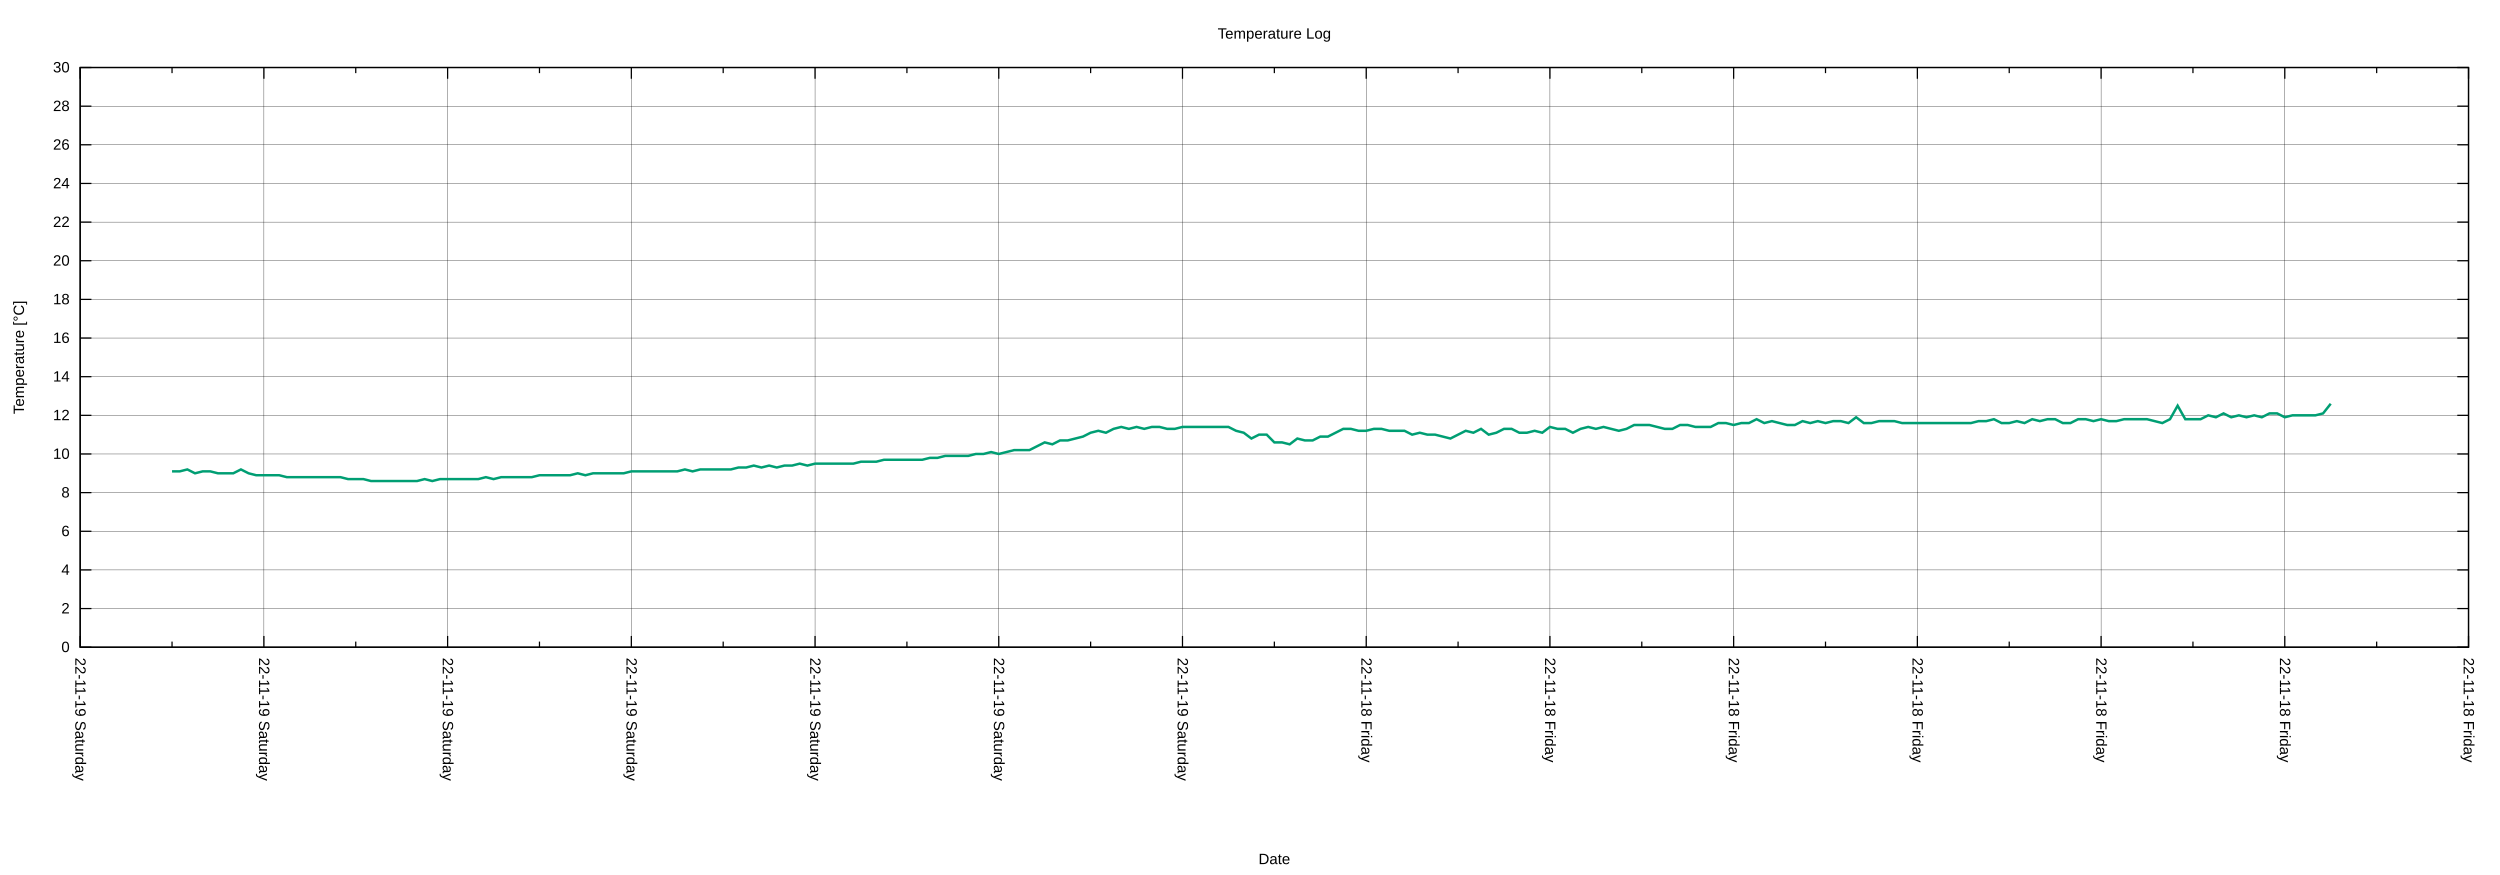
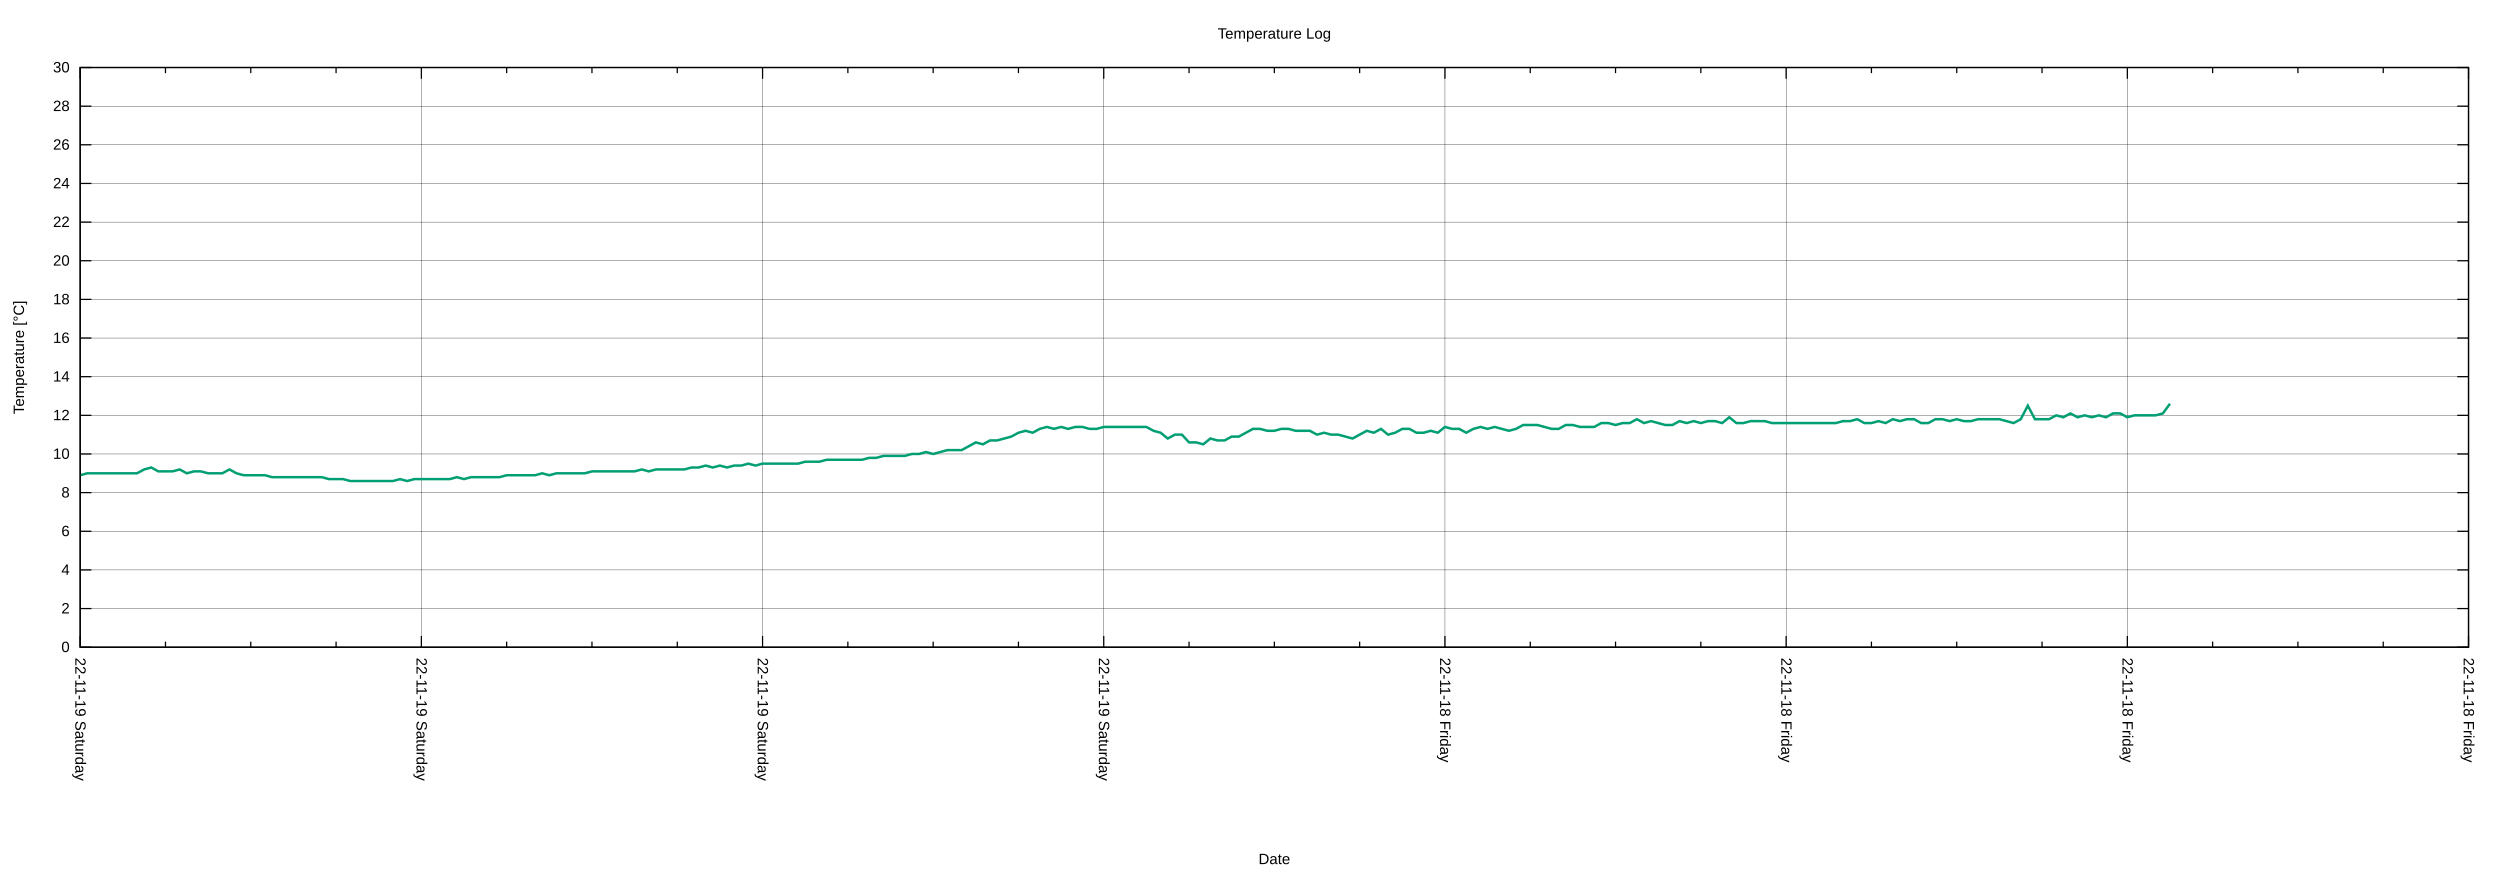
<svg xmlns="http://www.w3.org/2000/svg" xmlns:xlink="http://www.w3.org/1999/xlink" width="2000" height="700" viewBox="0 0 2000 700">
  <g id="gnuplot_canvas">
    <rect x="0" y="0" width="2000" height="700" fill="none" />
    <defs>
      <circle id="gpDot" r="0.5" stroke-width="0.5" stroke="currentColor" />
      <path id="gpPt0" stroke-width="0.222" stroke="currentColor" d="M-1,0 h2 M0,-1 v2" />
      <path id="gpPt1" stroke-width="0.222" stroke="currentColor" d="M-1,-1 L1,1 M1,-1 L-1,1" />
      <path id="gpPt2" stroke-width="0.222" stroke="currentColor" d="M-1,0 L1,0 M0,-1 L0,1 M-1,-1 L1,1 M-1,1 L1,-1" />
      <rect id="gpPt3" stroke-width="0.222" stroke="currentColor" x="-1" y="-1" width="2" height="2" />
      <rect id="gpPt4" stroke-width="0.222" stroke="currentColor" fill="currentColor" x="-1" y="-1" width="2" height="2" />
      <circle id="gpPt5" stroke-width="0.222" stroke="currentColor" cx="0" cy="0" r="1" />
      <use xlink:href="#gpPt5" id="gpPt6" fill="currentColor" stroke="none" />
      <path id="gpPt7" stroke-width="0.222" stroke="currentColor" d="M0,-1.33 L-1.33,0.67 L1.33,0.67 z" />
      <use xlink:href="#gpPt7" id="gpPt8" fill="currentColor" stroke="none" />
      <use xlink:href="#gpPt7" id="gpPt9" stroke="currentColor" transform="rotate(180)" />
      <use xlink:href="#gpPt9" id="gpPt10" fill="currentColor" stroke="none" />
      <use xlink:href="#gpPt3" id="gpPt11" stroke="currentColor" transform="rotate(45)" />
      <use xlink:href="#gpPt11" id="gpPt12" fill="currentColor" stroke="none" />
      <path id="gpPt13" stroke-width="0.222" stroke="currentColor" d="M0,1.330 L1.265,0.411 L0.782,-1.067 L-0.782,-1.076 L-1.265,0.411 z" />
      <use xlink:href="#gpPt13" id="gpPt14" fill="currentColor" stroke="none" />
      <filter id="textbox" filterUnits="objectBoundingBox" x="0" y="0" height="1" width="1">
        <feFlood flood-color="white" flood-opacity="1" result="bgnd" />
        <feComposite in="SourceGraphic" in2="bgnd" operator="atop" />
      </filter>
      <filter id="greybox" filterUnits="objectBoundingBox" x="0" y="0" height="1" width="1">
        <feFlood flood-color="lightgrey" flood-opacity="1" result="grey" />
        <feComposite in="SourceGraphic" in2="grey" operator="atop" />
      </filter>
    </defs>
    <g fill="none" color="white" stroke="currentColor" stroke-width="1.00" stroke-linecap="butt" stroke-linejoin="miter">
</g>
    <g fill="none" color="black" stroke="currentColor" stroke-width="1.00" stroke-linecap="butt" stroke-linejoin="miter">
</g>
    <g fill="none" color="black" stroke="black" stroke-width="0.25" stroke-linecap="butt" stroke-linejoin="miter">
</g>
    <g fill="none" color="black" stroke="currentColor" stroke-width="0.25" stroke-linecap="butt" stroke-linejoin="miter">
      <path stroke="black" class="gridline" d="M64.14,517.77 L1974.82,517.77  " />
    </g>
    <g fill="none" color="black" stroke="black" stroke-width="1.00" stroke-linecap="butt" stroke-linejoin="miter">
</g>
    <g fill="none" color="black" stroke="currentColor" stroke-width="1.00" stroke-linecap="butt" stroke-linejoin="miter">
      <path stroke="black" d="M64.14,517.77 L73.14,517.77 M1974.82,517.77 L1965.82,517.77  " />
      <g transform="translate(55.75,521.67)" stroke="none" fill="black" font-family="Arial" font-size="12.00" text-anchor="end">
        <text>
          <tspan font-family="Arial"> 0</tspan>
        </text>
      </g>
    </g>
    <g fill="none" color="black" stroke="currentColor" stroke-width="1.00" stroke-linecap="butt" stroke-linejoin="miter">
</g>
    <g fill="none" color="black" stroke="black" stroke-width="0.25" stroke-linecap="butt" stroke-linejoin="miter">
</g>
    <g fill="none" color="black" stroke="currentColor" stroke-width="0.25" stroke-linecap="butt" stroke-linejoin="miter">
      <path stroke="black" class="gridline" d="M64.14,486.85 L1974.82,486.85  " />
    </g>
    <g fill="none" color="black" stroke="black" stroke-width="1.00" stroke-linecap="butt" stroke-linejoin="miter">
</g>
    <g fill="none" color="black" stroke="currentColor" stroke-width="1.00" stroke-linecap="butt" stroke-linejoin="miter">
      <path stroke="black" d="M64.14,486.85 L73.14,486.85 M1974.82,486.85 L1965.82,486.85  " />
      <g transform="translate(55.75,490.75)" stroke="none" fill="black" font-family="Arial" font-size="12.00" text-anchor="end">
        <text>
          <tspan font-family="Arial"> 2</tspan>
        </text>
      </g>
    </g>
    <g fill="none" color="black" stroke="currentColor" stroke-width="1.00" stroke-linecap="butt" stroke-linejoin="miter">
</g>
    <g fill="none" color="black" stroke="black" stroke-width="0.25" stroke-linecap="butt" stroke-linejoin="miter">
</g>
    <g fill="none" color="black" stroke="currentColor" stroke-width="0.25" stroke-linecap="butt" stroke-linejoin="miter">
      <path stroke="black" class="gridline" d="M64.14,455.94 L1974.82,455.94  " />
    </g>
    <g fill="none" color="black" stroke="black" stroke-width="1.00" stroke-linecap="butt" stroke-linejoin="miter">
</g>
    <g fill="none" color="black" stroke="currentColor" stroke-width="1.00" stroke-linecap="butt" stroke-linejoin="miter">
      <path stroke="black" d="M64.14,455.94 L73.14,455.94 M1974.82,455.94 L1965.82,455.94  " />
      <g transform="translate(55.75,459.84)" stroke="none" fill="black" font-family="Arial" font-size="12.00" text-anchor="end">
        <text>
          <tspan font-family="Arial"> 4</tspan>
        </text>
      </g>
    </g>
    <g fill="none" color="black" stroke="currentColor" stroke-width="1.00" stroke-linecap="butt" stroke-linejoin="miter">
</g>
    <g fill="none" color="black" stroke="black" stroke-width="0.25" stroke-linecap="butt" stroke-linejoin="miter">
</g>
    <g fill="none" color="black" stroke="currentColor" stroke-width="0.25" stroke-linecap="butt" stroke-linejoin="miter">
      <path stroke="black" class="gridline" d="M64.14,425.02 L1974.82,425.02  " />
    </g>
    <g fill="none" color="black" stroke="black" stroke-width="1.00" stroke-linecap="butt" stroke-linejoin="miter">
</g>
    <g fill="none" color="black" stroke="currentColor" stroke-width="1.00" stroke-linecap="butt" stroke-linejoin="miter">
      <path stroke="black" d="M64.14,425.02 L73.14,425.02 M1974.82,425.02 L1965.82,425.02  " />
      <g transform="translate(55.75,428.92)" stroke="none" fill="black" font-family="Arial" font-size="12.00" text-anchor="end">
        <text>
          <tspan font-family="Arial"> 6</tspan>
        </text>
      </g>
    </g>
    <g fill="none" color="black" stroke="currentColor" stroke-width="1.00" stroke-linecap="butt" stroke-linejoin="miter">
</g>
    <g fill="none" color="black" stroke="black" stroke-width="0.25" stroke-linecap="butt" stroke-linejoin="miter">
</g>
    <g fill="none" color="black" stroke="currentColor" stroke-width="0.25" stroke-linecap="butt" stroke-linejoin="miter">
      <path stroke="black" class="gridline" d="M64.14,394.10 L1974.82,394.10  " />
    </g>
    <g fill="none" color="black" stroke="black" stroke-width="1.00" stroke-linecap="butt" stroke-linejoin="miter">
</g>
    <g fill="none" color="black" stroke="currentColor" stroke-width="1.00" stroke-linecap="butt" stroke-linejoin="miter">
      <path stroke="black" d="M64.14,394.10 L73.14,394.10 M1974.82,394.10 L1965.82,394.10  " />
      <g transform="translate(55.75,398.00)" stroke="none" fill="black" font-family="Arial" font-size="12.00" text-anchor="end">
        <text>
          <tspan font-family="Arial"> 8</tspan>
        </text>
      </g>
    </g>
    <g fill="none" color="black" stroke="currentColor" stroke-width="1.00" stroke-linecap="butt" stroke-linejoin="miter">
</g>
    <g fill="none" color="black" stroke="black" stroke-width="0.25" stroke-linecap="butt" stroke-linejoin="miter">
</g>
    <g fill="none" color="black" stroke="currentColor" stroke-width="0.25" stroke-linecap="butt" stroke-linejoin="miter">
      <path stroke="black" class="gridline" d="M64.14,363.18 L1974.82,363.18  " />
    </g>
    <g fill="none" color="black" stroke="black" stroke-width="1.00" stroke-linecap="butt" stroke-linejoin="miter">
</g>
    <g fill="none" color="black" stroke="currentColor" stroke-width="1.00" stroke-linecap="butt" stroke-linejoin="miter">
      <path stroke="black" d="M64.14,363.18 L73.14,363.18 M1974.82,363.18 L1965.82,363.18  " />
      <g transform="translate(55.75,367.08)" stroke="none" fill="black" font-family="Arial" font-size="12.00" text-anchor="end">
        <text>
          <tspan font-family="Arial"> 10</tspan>
        </text>
      </g>
    </g>
    <g fill="none" color="black" stroke="currentColor" stroke-width="1.00" stroke-linecap="butt" stroke-linejoin="miter">
</g>
    <g fill="none" color="black" stroke="black" stroke-width="0.25" stroke-linecap="butt" stroke-linejoin="miter">
</g>
    <g fill="none" color="black" stroke="currentColor" stroke-width="0.25" stroke-linecap="butt" stroke-linejoin="miter">
      <path stroke="black" class="gridline" d="M64.14,332.27 L1974.82,332.27  " />
    </g>
    <g fill="none" color="black" stroke="black" stroke-width="1.00" stroke-linecap="butt" stroke-linejoin="miter">
</g>
    <g fill="none" color="black" stroke="currentColor" stroke-width="1.00" stroke-linecap="butt" stroke-linejoin="miter">
      <path stroke="black" d="M64.14,332.27 L73.14,332.27 M1974.82,332.27 L1965.82,332.27  " />
      <g transform="translate(55.75,336.17)" stroke="none" fill="black" font-family="Arial" font-size="12.00" text-anchor="end">
        <text>
          <tspan font-family="Arial"> 12</tspan>
        </text>
      </g>
    </g>
    <g fill="none" color="black" stroke="currentColor" stroke-width="1.00" stroke-linecap="butt" stroke-linejoin="miter">
</g>
    <g fill="none" color="black" stroke="black" stroke-width="0.25" stroke-linecap="butt" stroke-linejoin="miter">
</g>
    <g fill="none" color="black" stroke="currentColor" stroke-width="0.25" stroke-linecap="butt" stroke-linejoin="miter">
      <path stroke="black" class="gridline" d="M64.14,301.35 L1974.82,301.35  " />
    </g>
    <g fill="none" color="black" stroke="black" stroke-width="1.00" stroke-linecap="butt" stroke-linejoin="miter">
</g>
    <g fill="none" color="black" stroke="currentColor" stroke-width="1.00" stroke-linecap="butt" stroke-linejoin="miter">
      <path stroke="black" d="M64.14,301.35 L73.14,301.35 M1974.82,301.35 L1965.82,301.35  " />
      <g transform="translate(55.75,305.25)" stroke="none" fill="black" font-family="Arial" font-size="12.00" text-anchor="end">
        <text>
          <tspan font-family="Arial"> 14</tspan>
        </text>
      </g>
    </g>
    <g fill="none" color="black" stroke="currentColor" stroke-width="1.00" stroke-linecap="butt" stroke-linejoin="miter">
</g>
    <g fill="none" color="black" stroke="black" stroke-width="0.25" stroke-linecap="butt" stroke-linejoin="miter">
</g>
    <g fill="none" color="black" stroke="currentColor" stroke-width="0.25" stroke-linecap="butt" stroke-linejoin="miter">
      <path stroke="black" class="gridline" d="M64.14,270.43 L1974.82,270.43  " />
    </g>
    <g fill="none" color="black" stroke="black" stroke-width="1.00" stroke-linecap="butt" stroke-linejoin="miter">
</g>
    <g fill="none" color="black" stroke="currentColor" stroke-width="1.00" stroke-linecap="butt" stroke-linejoin="miter">
      <path stroke="black" d="M64.14,270.43 L73.14,270.43 M1974.82,270.43 L1965.82,270.43  " />
      <g transform="translate(55.75,274.33)" stroke="none" fill="black" font-family="Arial" font-size="12.00" text-anchor="end">
        <text>
          <tspan font-family="Arial"> 16</tspan>
        </text>
      </g>
    </g>
    <g fill="none" color="black" stroke="currentColor" stroke-width="1.00" stroke-linecap="butt" stroke-linejoin="miter">
</g>
    <g fill="none" color="black" stroke="black" stroke-width="0.25" stroke-linecap="butt" stroke-linejoin="miter">
</g>
    <g fill="none" color="black" stroke="currentColor" stroke-width="0.25" stroke-linecap="butt" stroke-linejoin="miter">
      <path stroke="black" class="gridline" d="M64.14,239.51 L1974.82,239.51  " />
    </g>
    <g fill="none" color="black" stroke="black" stroke-width="1.00" stroke-linecap="butt" stroke-linejoin="miter">
</g>
    <g fill="none" color="black" stroke="currentColor" stroke-width="1.00" stroke-linecap="butt" stroke-linejoin="miter">
      <path stroke="black" d="M64.14,239.51 L73.14,239.51 M1974.82,239.51 L1965.82,239.51  " />
      <g transform="translate(55.75,243.41)" stroke="none" fill="black" font-family="Arial" font-size="12.00" text-anchor="end">
        <text>
          <tspan font-family="Arial"> 18</tspan>
        </text>
      </g>
    </g>
    <g fill="none" color="black" stroke="currentColor" stroke-width="1.00" stroke-linecap="butt" stroke-linejoin="miter">
</g>
    <g fill="none" color="black" stroke="black" stroke-width="0.25" stroke-linecap="butt" stroke-linejoin="miter">
</g>
    <g fill="none" color="black" stroke="currentColor" stroke-width="0.25" stroke-linecap="butt" stroke-linejoin="miter">
      <path stroke="black" class="gridline" d="M64.14,208.60 L1974.82,208.60  " />
    </g>
    <g fill="none" color="black" stroke="black" stroke-width="1.00" stroke-linecap="butt" stroke-linejoin="miter">
</g>
    <g fill="none" color="black" stroke="currentColor" stroke-width="1.00" stroke-linecap="butt" stroke-linejoin="miter">
      <path stroke="black" d="M64.14,208.60 L73.14,208.60 M1974.82,208.60 L1965.82,208.60  " />
      <g transform="translate(55.75,212.50)" stroke="none" fill="black" font-family="Arial" font-size="12.00" text-anchor="end">
        <text>
          <tspan font-family="Arial"> 20</tspan>
        </text>
      </g>
    </g>
    <g fill="none" color="black" stroke="currentColor" stroke-width="1.00" stroke-linecap="butt" stroke-linejoin="miter">
</g>
    <g fill="none" color="black" stroke="black" stroke-width="0.25" stroke-linecap="butt" stroke-linejoin="miter">
</g>
    <g fill="none" color="black" stroke="currentColor" stroke-width="0.25" stroke-linecap="butt" stroke-linejoin="miter">
      <path stroke="black" class="gridline" d="M64.14,177.68 L1974.82,177.68  " />
    </g>
    <g fill="none" color="black" stroke="black" stroke-width="1.00" stroke-linecap="butt" stroke-linejoin="miter">
</g>
    <g fill="none" color="black" stroke="currentColor" stroke-width="1.00" stroke-linecap="butt" stroke-linejoin="miter">
      <path stroke="black" d="M64.14,177.68 L73.14,177.68 M1974.82,177.68 L1965.82,177.68  " />
      <g transform="translate(55.75,181.58)" stroke="none" fill="black" font-family="Arial" font-size="12.00" text-anchor="end">
        <text>
          <tspan font-family="Arial"> 22</tspan>
        </text>
      </g>
    </g>
    <g fill="none" color="black" stroke="currentColor" stroke-width="1.00" stroke-linecap="butt" stroke-linejoin="miter">
</g>
    <g fill="none" color="black" stroke="black" stroke-width="0.25" stroke-linecap="butt" stroke-linejoin="miter">
</g>
    <g fill="none" color="black" stroke="currentColor" stroke-width="0.25" stroke-linecap="butt" stroke-linejoin="miter">
      <path stroke="black" class="gridline" d="M64.14,146.76 L1974.82,146.76  " />
    </g>
    <g fill="none" color="black" stroke="black" stroke-width="1.00" stroke-linecap="butt" stroke-linejoin="miter">
</g>
    <g fill="none" color="black" stroke="currentColor" stroke-width="1.00" stroke-linecap="butt" stroke-linejoin="miter">
      <path stroke="black" d="M64.14,146.76 L73.14,146.76 M1974.82,146.76 L1965.82,146.76  " />
      <g transform="translate(55.75,150.66)" stroke="none" fill="black" font-family="Arial" font-size="12.00" text-anchor="end">
        <text>
          <tspan font-family="Arial"> 24</tspan>
        </text>
      </g>
    </g>
    <g fill="none" color="black" stroke="currentColor" stroke-width="1.00" stroke-linecap="butt" stroke-linejoin="miter">
</g>
    <g fill="none" color="black" stroke="black" stroke-width="0.25" stroke-linecap="butt" stroke-linejoin="miter">
</g>
    <g fill="none" color="black" stroke="currentColor" stroke-width="0.25" stroke-linecap="butt" stroke-linejoin="miter">
      <path stroke="black" class="gridline" d="M64.14,115.84 L1974.82,115.84  " />
    </g>
    <g fill="none" color="black" stroke="black" stroke-width="1.00" stroke-linecap="butt" stroke-linejoin="miter">
</g>
    <g fill="none" color="black" stroke="currentColor" stroke-width="1.00" stroke-linecap="butt" stroke-linejoin="miter">
      <path stroke="black" d="M64.14,115.84 L73.14,115.84 M1974.82,115.84 L1965.82,115.84  " />
      <g transform="translate(55.75,119.74)" stroke="none" fill="black" font-family="Arial" font-size="12.00" text-anchor="end">
        <text>
          <tspan font-family="Arial"> 26</tspan>
        </text>
      </g>
    </g>
    <g fill="none" color="black" stroke="currentColor" stroke-width="1.00" stroke-linecap="butt" stroke-linejoin="miter">
</g>
    <g fill="none" color="black" stroke="black" stroke-width="0.25" stroke-linecap="butt" stroke-linejoin="miter">
</g>
    <g fill="none" color="black" stroke="currentColor" stroke-width="0.25" stroke-linecap="butt" stroke-linejoin="miter">
      <path stroke="black" class="gridline" d="M64.14,84.93 L1974.82,84.93  " />
    </g>
    <g fill="none" color="black" stroke="black" stroke-width="1.00" stroke-linecap="butt" stroke-linejoin="miter">
</g>
    <g fill="none" color="black" stroke="currentColor" stroke-width="1.00" stroke-linecap="butt" stroke-linejoin="miter">
      <path stroke="black" d="M64.14,84.93 L73.14,84.93 M1974.82,84.93 L1965.82,84.93  " />
      <g transform="translate(55.75,88.83)" stroke="none" fill="black" font-family="Arial" font-size="12.00" text-anchor="end">
        <text>
          <tspan font-family="Arial"> 28</tspan>
        </text>
      </g>
    </g>
    <g fill="none" color="black" stroke="currentColor" stroke-width="1.00" stroke-linecap="butt" stroke-linejoin="miter">
</g>
    <g fill="none" color="black" stroke="black" stroke-width="0.25" stroke-linecap="butt" stroke-linejoin="miter">
</g>
    <g fill="none" color="black" stroke="currentColor" stroke-width="0.25" stroke-linecap="butt" stroke-linejoin="miter">
      <path stroke="black" class="gridline" d="M64.14,54.01 L1974.82,54.01  " />
    </g>
    <g fill="none" color="black" stroke="black" stroke-width="1.00" stroke-linecap="butt" stroke-linejoin="miter">
</g>
    <g fill="none" color="black" stroke="currentColor" stroke-width="1.00" stroke-linecap="butt" stroke-linejoin="miter">
      <path stroke="black" d="M64.14,54.01 L73.14,54.01 M1974.82,54.01 L1965.82,54.01  " />
      <g transform="translate(55.75,57.91)" stroke="none" fill="black" font-family="Arial" font-size="12.00" text-anchor="end">
        <text>
          <tspan font-family="Arial"> 30</tspan>
        </text>
      </g>
    </g>
    <g fill="none" color="black" stroke="currentColor" stroke-width="1.00" stroke-linecap="butt" stroke-linejoin="miter">
</g>
    <g fill="none" color="black" stroke="black" stroke-width="0.25" stroke-linecap="butt" stroke-linejoin="miter">
</g>
    <g fill="none" color="black" stroke="currentColor" stroke-width="0.25" stroke-linecap="butt" stroke-linejoin="miter">
      <path stroke="black" class="gridline" d="M1974.82,517.77 L1974.82,54.01  " />
    </g>
    <g fill="none" color="black" stroke="black" stroke-width="1.00" stroke-linecap="butt" stroke-linejoin="miter">
</g>
    <g fill="none" color="black" stroke="currentColor" stroke-width="1.00" stroke-linecap="butt" stroke-linejoin="miter">
      <path stroke="black" d="M1974.82,517.77 L1974.82,508.77 M1974.82,54.01 L1974.82,63.01  " />
      <g transform="translate(1970.92,526.16) rotate(90)" stroke="none" fill="black" font-family="Arial" font-size="12.00" text-anchor="start">
        <text>
          <tspan font-family="Arial">22-11-18 Friday</tspan>
        </text>
      </g>
    </g>
    <g fill="none" color="black" stroke="currentColor" stroke-width="1.00" stroke-linecap="butt" stroke-linejoin="miter">
-       <path stroke="black" d="M1901.33,517.77 L1901.33,513.27 M1901.33,54.01 L1901.33,58.51  " />
-     </g>
-     <g fill="none" color="black" stroke="black" stroke-width="0.25" stroke-linecap="butt" stroke-linejoin="miter">
- </g>
-     <g fill="none" color="black" stroke="currentColor" stroke-width="0.25" stroke-linecap="butt" stroke-linejoin="miter">
-       <path stroke="black" class="gridline" d="M1827.84,517.77 L1827.84,54.01  " />
-     </g>
-     <g fill="none" color="black" stroke="black" stroke-width="1.00" stroke-linecap="butt" stroke-linejoin="miter">
- </g>
-     <g fill="none" color="black" stroke="currentColor" stroke-width="1.00" stroke-linecap="butt" stroke-linejoin="miter">
-       <path stroke="black" d="M1827.84,517.77 L1827.84,508.77 M1827.84,54.01 L1827.84,63.01  " />
-       <g transform="translate(1823.94,526.16) rotate(90)" stroke="none" fill="black" font-family="Arial" font-size="12.00" text-anchor="start">
+       <path stroke="black" d="M1906.58,517.77 L1906.58,513.27 M1906.58,54.01 L1906.58,58.51 M1838.34,517.77 L1838.34,513.27 M1838.34,54.01 L1838.34,58.51   M1770.10,517.77 L1770.10,513.27 M1770.10,54.01 L1770.10,58.51  " />
+     </g>
+     <g fill="none" color="black" stroke="black" stroke-width="0.25" stroke-linecap="butt" stroke-linejoin="miter">
+ </g>
+     <g fill="none" color="black" stroke="currentColor" stroke-width="0.25" stroke-linecap="butt" stroke-linejoin="miter">
+       <path stroke="black" class="gridline" d="M1701.87,517.77 L1701.87,54.01  " />
+     </g>
+     <g fill="none" color="black" stroke="black" stroke-width="1.00" stroke-linecap="butt" stroke-linejoin="miter">
+ </g>
+     <g fill="none" color="black" stroke="currentColor" stroke-width="1.00" stroke-linecap="butt" stroke-linejoin="miter">
+       <path stroke="black" d="M1701.87,517.77 L1701.87,508.77 M1701.87,54.01 L1701.87,63.01  " />
+       <g transform="translate(1697.97,526.16) rotate(90)" stroke="none" fill="black" font-family="Arial" font-size="12.00" text-anchor="start">
        <text>
          <tspan font-family="Arial">22-11-18 Friday</tspan>
        </text>
      </g>
    </g>
    <g fill="none" color="black" stroke="currentColor" stroke-width="1.00" stroke-linecap="butt" stroke-linejoin="miter">
-       <path stroke="black" d="M1754.36,517.77 L1754.36,513.27 M1754.36,54.01 L1754.36,58.51  " />
-     </g>
-     <g fill="none" color="black" stroke="black" stroke-width="0.25" stroke-linecap="butt" stroke-linejoin="miter">
- </g>
-     <g fill="none" color="black" stroke="currentColor" stroke-width="0.25" stroke-linecap="butt" stroke-linejoin="miter">
-       <path stroke="black" class="gridline" d="M1680.87,517.77 L1680.87,54.01  " />
-     </g>
-     <g fill="none" color="black" stroke="black" stroke-width="1.00" stroke-linecap="butt" stroke-linejoin="miter">
- </g>
-     <g fill="none" color="black" stroke="currentColor" stroke-width="1.00" stroke-linecap="butt" stroke-linejoin="miter">
-       <path stroke="black" d="M1680.87,517.77 L1680.87,508.77 M1680.87,54.01 L1680.87,63.01  " />
-       <g transform="translate(1676.97,526.16) rotate(90)" stroke="none" fill="black" font-family="Arial" font-size="12.00" text-anchor="start">
+       <path stroke="black" d="M1633.63,517.77 L1633.63,513.27 M1633.63,54.01 L1633.63,58.51 M1565.39,517.77 L1565.39,513.27 M1565.39,54.01 L1565.39,58.51   M1497.15,517.77 L1497.15,513.27 M1497.15,54.01 L1497.15,58.51  " />
+     </g>
+     <g fill="none" color="black" stroke="black" stroke-width="0.25" stroke-linecap="butt" stroke-linejoin="miter">
+ </g>
+     <g fill="none" color="black" stroke="currentColor" stroke-width="0.25" stroke-linecap="butt" stroke-linejoin="miter">
+       <path stroke="black" class="gridline" d="M1428.91,517.77 L1428.91,54.01  " />
+     </g>
+     <g fill="none" color="black" stroke="black" stroke-width="1.00" stroke-linecap="butt" stroke-linejoin="miter">
+ </g>
+     <g fill="none" color="black" stroke="currentColor" stroke-width="1.00" stroke-linecap="butt" stroke-linejoin="miter">
+       <path stroke="black" d="M1428.91,517.77 L1428.91,508.77 M1428.91,54.01 L1428.91,63.01  " />
+       <g transform="translate(1425.01,526.16) rotate(90)" stroke="none" fill="black" font-family="Arial" font-size="12.00" text-anchor="start">
        <text>
          <tspan font-family="Arial">22-11-18 Friday</tspan>
        </text>
      </g>
    </g>
    <g fill="none" color="black" stroke="currentColor" stroke-width="1.00" stroke-linecap="butt" stroke-linejoin="miter">
-       <path stroke="black" d="M1607.38,517.77 L1607.38,513.27 M1607.38,54.01 L1607.38,58.51  " />
-     </g>
-     <g fill="none" color="black" stroke="black" stroke-width="0.25" stroke-linecap="butt" stroke-linejoin="miter">
- </g>
-     <g fill="none" color="black" stroke="currentColor" stroke-width="0.25" stroke-linecap="butt" stroke-linejoin="miter">
-       <path stroke="black" class="gridline" d="M1533.89,517.77 L1533.89,54.01  " />
-     </g>
-     <g fill="none" color="black" stroke="black" stroke-width="1.00" stroke-linecap="butt" stroke-linejoin="miter">
- </g>
-     <g fill="none" color="black" stroke="currentColor" stroke-width="1.00" stroke-linecap="butt" stroke-linejoin="miter">
-       <path stroke="black" d="M1533.89,517.77 L1533.89,508.77 M1533.89,54.01 L1533.89,63.01  " />
-       <g transform="translate(1529.99,526.16) rotate(90)" stroke="none" fill="black" font-family="Arial" font-size="12.00" text-anchor="start">
+       <path stroke="black" d="M1360.67,517.77 L1360.67,513.27 M1360.67,54.01 L1360.67,58.51 M1292.43,517.77 L1292.43,513.27 M1292.43,54.01 L1292.43,58.51   M1224.20,517.77 L1224.20,513.27 M1224.20,54.01 L1224.20,58.51  " />
+     </g>
+     <g fill="none" color="black" stroke="black" stroke-width="0.25" stroke-linecap="butt" stroke-linejoin="miter">
+ </g>
+     <g fill="none" color="black" stroke="currentColor" stroke-width="0.25" stroke-linecap="butt" stroke-linejoin="miter">
+       <path stroke="black" class="gridline" d="M1155.96,517.77 L1155.96,54.01  " />
+     </g>
+     <g fill="none" color="black" stroke="black" stroke-width="1.00" stroke-linecap="butt" stroke-linejoin="miter">
+ </g>
+     <g fill="none" color="black" stroke="currentColor" stroke-width="1.00" stroke-linecap="butt" stroke-linejoin="miter">
+       <path stroke="black" d="M1155.96,517.77 L1155.96,508.77 M1155.96,54.01 L1155.96,63.01  " />
+       <g transform="translate(1152.06,526.16) rotate(90)" stroke="none" fill="black" font-family="Arial" font-size="12.00" text-anchor="start">
        <text>
          <tspan font-family="Arial">22-11-18 Friday</tspan>
        </text>
      </g>
    </g>
    <g fill="none" color="black" stroke="currentColor" stroke-width="1.00" stroke-linecap="butt" stroke-linejoin="miter">
-       <path stroke="black" d="M1460.41,517.77 L1460.41,513.27 M1460.41,54.01 L1460.41,58.51  " />
-     </g>
-     <g fill="none" color="black" stroke="black" stroke-width="0.25" stroke-linecap="butt" stroke-linejoin="miter">
- </g>
-     <g fill="none" color="black" stroke="currentColor" stroke-width="0.25" stroke-linecap="butt" stroke-linejoin="miter">
-       <path stroke="black" class="gridline" d="M1386.92,517.77 L1386.92,54.01  " />
-     </g>
-     <g fill="none" color="black" stroke="black" stroke-width="1.00" stroke-linecap="butt" stroke-linejoin="miter">
- </g>
-     <g fill="none" color="black" stroke="currentColor" stroke-width="1.00" stroke-linecap="butt" stroke-linejoin="miter">
-       <path stroke="black" d="M1386.92,517.77 L1386.92,508.77 M1386.92,54.01 L1386.92,63.01  " />
-       <g transform="translate(1383.02,526.16) rotate(90)" stroke="none" fill="black" font-family="Arial" font-size="12.00" text-anchor="start">
-         <text>
-           <tspan font-family="Arial">22-11-18 Friday</tspan>
-         </text>
-       </g>
-     </g>
-     <g fill="none" color="black" stroke="currentColor" stroke-width="1.00" stroke-linecap="butt" stroke-linejoin="miter">
-       <path stroke="black" d="M1313.43,517.77 L1313.43,513.27 M1313.43,54.01 L1313.43,58.51  " />
-     </g>
-     <g fill="none" color="black" stroke="black" stroke-width="0.25" stroke-linecap="butt" stroke-linejoin="miter">
- </g>
-     <g fill="none" color="black" stroke="currentColor" stroke-width="0.25" stroke-linecap="butt" stroke-linejoin="miter">
-       <path stroke="black" class="gridline" d="M1239.94,517.77 L1239.94,54.01  " />
-     </g>
-     <g fill="none" color="black" stroke="black" stroke-width="1.00" stroke-linecap="butt" stroke-linejoin="miter">
- </g>
-     <g fill="none" color="black" stroke="currentColor" stroke-width="1.00" stroke-linecap="butt" stroke-linejoin="miter">
-       <path stroke="black" d="M1239.94,517.77 L1239.94,508.77 M1239.94,54.01 L1239.94,63.01  " />
-       <g transform="translate(1236.04,526.16) rotate(90)" stroke="none" fill="black" font-family="Arial" font-size="12.00" text-anchor="start">
-         <text>
-           <tspan font-family="Arial">22-11-18 Friday</tspan>
-         </text>
-       </g>
-     </g>
-     <g fill="none" color="black" stroke="currentColor" stroke-width="1.00" stroke-linecap="butt" stroke-linejoin="miter">
-       <path stroke="black" d="M1166.46,517.77 L1166.46,513.27 M1166.46,54.01 L1166.46,58.51  " />
-     </g>
-     <g fill="none" color="black" stroke="black" stroke-width="0.25" stroke-linecap="butt" stroke-linejoin="miter">
- </g>
-     <g fill="none" color="black" stroke="currentColor" stroke-width="0.25" stroke-linecap="butt" stroke-linejoin="miter">
-       <path stroke="black" class="gridline" d="M1092.97,517.77 L1092.97,54.01  " />
-     </g>
-     <g fill="none" color="black" stroke="black" stroke-width="1.00" stroke-linecap="butt" stroke-linejoin="miter">
- </g>
-     <g fill="none" color="black" stroke="currentColor" stroke-width="1.00" stroke-linecap="butt" stroke-linejoin="miter">
-       <path stroke="black" d="M1092.97,517.77 L1092.97,508.77 M1092.97,54.01 L1092.97,63.01  " />
-       <g transform="translate(1089.07,526.16) rotate(90)" stroke="none" fill="black" font-family="Arial" font-size="12.00" text-anchor="start">
-         <text>
-           <tspan font-family="Arial">22-11-18 Friday</tspan>
-         </text>
-       </g>
-     </g>
-     <g fill="none" color="black" stroke="currentColor" stroke-width="1.00" stroke-linecap="butt" stroke-linejoin="miter">
-       <path stroke="black" d="M1019.48,517.77 L1019.48,513.27 M1019.48,54.01 L1019.48,58.51  " />
-     </g>
-     <g fill="none" color="black" stroke="black" stroke-width="0.25" stroke-linecap="butt" stroke-linejoin="miter">
- </g>
-     <g fill="none" color="black" stroke="currentColor" stroke-width="0.25" stroke-linecap="butt" stroke-linejoin="miter">
-       <path stroke="black" class="gridline" d="M945.99,517.77 L945.99,54.01  " />
-     </g>
-     <g fill="none" color="black" stroke="black" stroke-width="1.00" stroke-linecap="butt" stroke-linejoin="miter">
- </g>
-     <g fill="none" color="black" stroke="currentColor" stroke-width="1.00" stroke-linecap="butt" stroke-linejoin="miter">
-       <path stroke="black" d="M945.99,517.77 L945.99,508.77 M945.99,54.01 L945.99,63.01  " />
-       <g transform="translate(942.09,526.16) rotate(90)" stroke="none" fill="black" font-family="Arial" font-size="12.00" text-anchor="start">
+       <path stroke="black" d="M1087.72,517.77 L1087.72,513.27 M1087.72,54.01 L1087.72,58.51 M1019.48,517.77 L1019.48,513.27 M1019.48,54.01 L1019.48,58.51   M951.24,517.77 L951.24,513.27 M951.24,54.01 L951.24,58.51  " />
+     </g>
+     <g fill="none" color="black" stroke="black" stroke-width="0.25" stroke-linecap="butt" stroke-linejoin="miter">
+ </g>
+     <g fill="none" color="black" stroke="currentColor" stroke-width="0.25" stroke-linecap="butt" stroke-linejoin="miter">
+       <path stroke="black" class="gridline" d="M883.00,517.77 L883.00,54.01  " />
+     </g>
+     <g fill="none" color="black" stroke="black" stroke-width="1.00" stroke-linecap="butt" stroke-linejoin="miter">
+ </g>
+     <g fill="none" color="black" stroke="currentColor" stroke-width="1.00" stroke-linecap="butt" stroke-linejoin="miter">
+       <path stroke="black" d="M883.00,517.77 L883.00,508.77 M883.00,54.01 L883.00,63.01  " />
+       <g transform="translate(879.10,526.16) rotate(90)" stroke="none" fill="black" font-family="Arial" font-size="12.00" text-anchor="start">
        <text>
          <tspan font-family="Arial">22-11-19 Saturday</tspan>
        </text>
      </g>
    </g>
    <g fill="none" color="black" stroke="currentColor" stroke-width="1.00" stroke-linecap="butt" stroke-linejoin="miter">
-       <path stroke="black" d="M872.50,517.77 L872.50,513.27 M872.50,54.01 L872.50,58.51  " />
-     </g>
-     <g fill="none" color="black" stroke="black" stroke-width="0.25" stroke-linecap="butt" stroke-linejoin="miter">
- </g>
-     <g fill="none" color="black" stroke="currentColor" stroke-width="0.25" stroke-linecap="butt" stroke-linejoin="miter">
-       <path stroke="black" class="gridline" d="M799.02,517.77 L799.02,54.01  " />
-     </g>
-     <g fill="none" color="black" stroke="black" stroke-width="1.00" stroke-linecap="butt" stroke-linejoin="miter">
- </g>
-     <g fill="none" color="black" stroke="currentColor" stroke-width="1.00" stroke-linecap="butt" stroke-linejoin="miter">
-       <path stroke="black" d="M799.02,517.77 L799.02,508.77 M799.02,54.01 L799.02,63.01  " />
-       <g transform="translate(795.12,526.16) rotate(90)" stroke="none" fill="black" font-family="Arial" font-size="12.00" text-anchor="start">
+       <path stroke="black" d="M814.76,517.77 L814.76,513.27 M814.76,54.01 L814.76,58.51 M746.53,517.77 L746.53,513.27 M746.53,54.01 L746.53,58.51   M678.29,517.77 L678.29,513.27 M678.29,54.01 L678.29,58.51  " />
+     </g>
+     <g fill="none" color="black" stroke="black" stroke-width="0.25" stroke-linecap="butt" stroke-linejoin="miter">
+ </g>
+     <g fill="none" color="black" stroke="currentColor" stroke-width="0.25" stroke-linecap="butt" stroke-linejoin="miter">
+       <path stroke="black" class="gridline" d="M610.05,517.77 L610.05,54.01  " />
+     </g>
+     <g fill="none" color="black" stroke="black" stroke-width="1.00" stroke-linecap="butt" stroke-linejoin="miter">
+ </g>
+     <g fill="none" color="black" stroke="currentColor" stroke-width="1.00" stroke-linecap="butt" stroke-linejoin="miter">
+       <path stroke="black" d="M610.05,517.77 L610.05,508.77 M610.05,54.01 L610.05,63.01  " />
+       <g transform="translate(606.15,526.16) rotate(90)" stroke="none" fill="black" font-family="Arial" font-size="12.00" text-anchor="start">
        <text>
          <tspan font-family="Arial">22-11-19 Saturday</tspan>
        </text>
      </g>
    </g>
    <g fill="none" color="black" stroke="currentColor" stroke-width="1.00" stroke-linecap="butt" stroke-linejoin="miter">
-       <path stroke="black" d="M725.53,517.77 L725.53,513.27 M725.53,54.01 L725.53,58.51  " />
-     </g>
-     <g fill="none" color="black" stroke="black" stroke-width="0.25" stroke-linecap="butt" stroke-linejoin="miter">
- </g>
-     <g fill="none" color="black" stroke="currentColor" stroke-width="0.25" stroke-linecap="butt" stroke-linejoin="miter">
-       <path stroke="black" class="gridline" d="M652.04,517.77 L652.04,54.01  " />
-     </g>
-     <g fill="none" color="black" stroke="black" stroke-width="1.00" stroke-linecap="butt" stroke-linejoin="miter">
- </g>
-     <g fill="none" color="black" stroke="currentColor" stroke-width="1.00" stroke-linecap="butt" stroke-linejoin="miter">
-       <path stroke="black" d="M652.04,517.77 L652.04,508.77 M652.04,54.01 L652.04,63.01  " />
-       <g transform="translate(648.14,526.16) rotate(90)" stroke="none" fill="black" font-family="Arial" font-size="12.00" text-anchor="start">
+       <path stroke="black" d="M541.81,517.77 L541.81,513.27 M541.81,54.01 L541.81,58.51 M473.57,517.77 L473.57,513.27 M473.57,54.01 L473.57,58.51   M405.33,517.77 L405.33,513.27 M405.33,54.01 L405.33,58.51  " />
+     </g>
+     <g fill="none" color="black" stroke="black" stroke-width="0.25" stroke-linecap="butt" stroke-linejoin="miter">
+ </g>
+     <g fill="none" color="black" stroke="currentColor" stroke-width="0.25" stroke-linecap="butt" stroke-linejoin="miter">
+       <path stroke="black" class="gridline" d="M337.09,517.77 L337.09,54.01  " />
+     </g>
+     <g fill="none" color="black" stroke="black" stroke-width="1.00" stroke-linecap="butt" stroke-linejoin="miter">
+ </g>
+     <g fill="none" color="black" stroke="currentColor" stroke-width="1.00" stroke-linecap="butt" stroke-linejoin="miter">
+       <path stroke="black" d="M337.09,517.77 L337.09,508.77 M337.09,54.01 L337.09,63.01  " />
+       <g transform="translate(333.19,526.16) rotate(90)" stroke="none" fill="black" font-family="Arial" font-size="12.00" text-anchor="start">
        <text>
          <tspan font-family="Arial">22-11-19 Saturday</tspan>
        </text>
      </g>
    </g>
    <g fill="none" color="black" stroke="currentColor" stroke-width="1.00" stroke-linecap="butt" stroke-linejoin="miter">
-       <path stroke="black" d="M578.55,517.77 L578.55,513.27 M578.55,54.01 L578.55,58.51  " />
-     </g>
-     <g fill="none" color="black" stroke="black" stroke-width="0.25" stroke-linecap="butt" stroke-linejoin="miter">
- </g>
-     <g fill="none" color="black" stroke="currentColor" stroke-width="0.25" stroke-linecap="butt" stroke-linejoin="miter">
-       <path stroke="black" class="gridline" d="M505.07,517.77 L505.07,54.01  " />
-     </g>
-     <g fill="none" color="black" stroke="black" stroke-width="1.00" stroke-linecap="butt" stroke-linejoin="miter">
- </g>
-     <g fill="none" color="black" stroke="currentColor" stroke-width="1.00" stroke-linecap="butt" stroke-linejoin="miter">
-       <path stroke="black" d="M505.07,517.77 L505.07,508.77 M505.07,54.01 L505.07,63.01  " />
-       <g transform="translate(501.17,526.16) rotate(90)" stroke="none" fill="black" font-family="Arial" font-size="12.00" text-anchor="start">
-         <text>
-           <tspan font-family="Arial">22-11-19 Saturday</tspan>
-         </text>
-       </g>
-     </g>
-     <g fill="none" color="black" stroke="currentColor" stroke-width="1.00" stroke-linecap="butt" stroke-linejoin="miter">
-       <path stroke="black" d="M431.58,517.77 L431.58,513.27 M431.58,54.01 L431.58,58.51  " />
-     </g>
-     <g fill="none" color="black" stroke="black" stroke-width="0.25" stroke-linecap="butt" stroke-linejoin="miter">
- </g>
-     <g fill="none" color="black" stroke="currentColor" stroke-width="0.25" stroke-linecap="butt" stroke-linejoin="miter">
-       <path stroke="black" class="gridline" d="M358.09,517.77 L358.09,54.01  " />
-     </g>
-     <g fill="none" color="black" stroke="black" stroke-width="1.00" stroke-linecap="butt" stroke-linejoin="miter">
- </g>
-     <g fill="none" color="black" stroke="currentColor" stroke-width="1.00" stroke-linecap="butt" stroke-linejoin="miter">
-       <path stroke="black" d="M358.09,517.77 L358.09,508.77 M358.09,54.01 L358.09,63.01  " />
-       <g transform="translate(354.19,526.16) rotate(90)" stroke="none" fill="black" font-family="Arial" font-size="12.00" text-anchor="start">
-         <text>
-           <tspan font-family="Arial">22-11-19 Saturday</tspan>
-         </text>
-       </g>
-     </g>
-     <g fill="none" color="black" stroke="currentColor" stroke-width="1.00" stroke-linecap="butt" stroke-linejoin="miter">
-       <path stroke="black" d="M284.60,517.77 L284.60,513.27 M284.60,54.01 L284.60,58.51  " />
-     </g>
-     <g fill="none" color="black" stroke="black" stroke-width="0.25" stroke-linecap="butt" stroke-linejoin="miter">
- </g>
-     <g fill="none" color="black" stroke="currentColor" stroke-width="0.25" stroke-linecap="butt" stroke-linejoin="miter">
-       <path stroke="black" class="gridline" d="M211.12,517.77 L211.12,54.01  " />
-     </g>
-     <g fill="none" color="black" stroke="black" stroke-width="1.00" stroke-linecap="butt" stroke-linejoin="miter">
- </g>
-     <g fill="none" color="black" stroke="currentColor" stroke-width="1.00" stroke-linecap="butt" stroke-linejoin="miter">
-       <path stroke="black" d="M211.12,517.77 L211.12,508.77 M211.12,54.01 L211.12,63.01  " />
-       <g transform="translate(207.22,526.16) rotate(90)" stroke="none" fill="black" font-family="Arial" font-size="12.00" text-anchor="start">
-         <text>
-           <tspan font-family="Arial">22-11-19 Saturday</tspan>
-         </text>
-       </g>
-     </g>
-     <g fill="none" color="black" stroke="currentColor" stroke-width="1.00" stroke-linecap="butt" stroke-linejoin="miter">
-       <path stroke="black" d="M137.63,517.77 L137.63,513.27 M137.63,54.01 L137.63,58.51  " />
+       <path stroke="black" d="M268.86,517.77 L268.86,513.27 M268.86,54.01 L268.86,58.51 M200.62,517.77 L200.62,513.27 M200.62,54.01 L200.62,58.51   M132.38,517.77 L132.38,513.27 M132.38,54.01 L132.38,58.51  " />
    </g>
    <g fill="none" color="black" stroke="black" stroke-width="0.25" stroke-linecap="butt" stroke-linejoin="miter">
</g>
    <g fill="none" color="black" stroke="currentColor" stroke-width="0.25" stroke-linecap="butt" stroke-linejoin="miter">
      <path stroke="black" class="gridline" d="M64.14,517.77 L64.14,54.01  " />
    </g>
    <g fill="none" color="black" stroke="black" stroke-width="1.00" stroke-linecap="butt" stroke-linejoin="miter">
</g>
    <g fill="none" color="black" stroke="currentColor" stroke-width="1.00" stroke-linecap="butt" stroke-linejoin="miter">
      <path stroke="black" d="M64.14,517.77 L64.14,508.77 M64.14,54.01 L64.14,63.01  " />
      <g transform="translate(60.24,526.16) rotate(90)" stroke="none" fill="black" font-family="Arial" font-size="12.00" text-anchor="start">
        <text>
          <tspan font-family="Arial">22-11-19 Saturday</tspan>
        </text>
      </g>
    </g>
    <g fill="none" color="black" stroke="currentColor" stroke-width="1.00" stroke-linecap="butt" stroke-linejoin="miter">
</g>
    <g fill="none" color="black" stroke="currentColor" stroke-width="1.00" stroke-linecap="butt" stroke-linejoin="miter">
      <path stroke="black" d="M64.14,54.01 L64.14,517.77 L1974.82,517.77 L1974.82,54.01 L64.14,54.01 Z  " />
    </g>
    <g fill="none" color="black" stroke="currentColor" stroke-width="1.00" stroke-linecap="butt" stroke-linejoin="miter">
      <g transform="translate(19.18,285.89) rotate(270)" stroke="none" fill="black" font-family="Arial" font-size="12.00" text-anchor="middle">
        <text>
          <tspan font-family="Arial">Temperature [°C]</tspan>
        </text>
      </g>
    </g>
    <g fill="none" color="black" stroke="currentColor" stroke-width="1.00" stroke-linecap="butt" stroke-linejoin="miter">
      <g transform="translate(1019.48,691.30)" stroke="none" fill="black" font-family="Arial" font-size="12.00" text-anchor="middle">
        <text>
          <tspan font-family="Arial">Date</tspan>
        </text>
      </g>
    </g>
    <g fill="none" color="black" stroke="currentColor" stroke-width="1.00" stroke-linecap="butt" stroke-linejoin="miter">
</g>
    <g id="gnuplot_plot_1">
      <g fill="none" color="white" stroke="currentColor" stroke-width="2.00" stroke-linecap="butt" stroke-linejoin="miter">
</g>
      <g fill="none" color="black" stroke="currentColor" stroke-width="2.00" stroke-linecap="butt" stroke-linejoin="miter">
-         <path stroke="rgb(  0, 158, 115)" d="M137.63,377.10 L143.75,377.10 L149.88,375.55 L156.00,378.64 L162.12,377.10 L168.25,377.10 L174.37,378.64 L180.50,378.64   L186.62,378.64 L192.74,375.55 L198.87,378.64 L204.99,380.19 L211.12,380.19 L217.24,380.19 L223.36,380.19 L229.49,381.73   L235.61,381.73 L241.74,381.73 L247.86,381.73 L253.98,381.73 L260.11,381.73 L266.23,381.73 L272.36,381.73 L278.48,383.28   L284.60,383.28 L290.73,383.28 L296.85,384.83 L302.98,384.83 L309.10,384.83 L315.22,384.83 L321.35,384.83 L327.47,384.83   L333.59,384.83 L339.72,383.28 L345.84,384.83 L351.97,383.28 L358.09,383.28 L364.21,383.28 L370.34,383.28 L376.46,383.28   L382.59,383.28 L388.71,381.73 L394.83,383.28 L400.96,381.73 L407.08,381.73 L413.21,381.73 L419.33,381.73 L425.45,381.73   L431.58,380.19 L437.70,380.19 L443.83,380.19 L449.95,380.19 L456.07,380.19 L462.20,378.64 L468.32,380.19 L474.45,378.64   L480.57,378.64 L486.69,378.64 L492.82,378.64 L498.94,378.64 L505.07,377.10 L511.19,377.10 L517.31,377.10 L523.44,377.10   L529.56,377.10 L535.69,377.10 L541.81,377.10 L547.93,375.55 L554.06,377.10 L560.18,375.55 L566.31,375.55 L572.43,375.55   L578.55,375.55 L584.68,375.55 L590.80,374.00 L596.93,374.00 L603.05,372.46 L609.17,374.00 L615.30,372.46 L621.42,374.00   L627.55,372.46 L633.67,372.46 L639.79,370.91 L645.92,372.46 L652.04,370.91 L658.17,370.91 L664.29,370.91 L670.41,370.91   L676.54,370.91 L682.66,370.91 L688.79,369.37 L694.91,369.37 L701.03,369.37 L707.16,367.82 L713.28,367.82 L719.41,367.82   L725.53,367.82 L731.65,367.82 L737.78,367.82 L743.90,366.28 L750.03,366.28 L756.15,364.73 L762.27,364.73 L768.40,364.73   L774.52,364.73 L780.65,363.18 L786.77,363.18 L792.89,361.64 L799.02,363.18 L805.14,361.64 L811.26,360.09 L817.39,360.09   L823.51,360.09 L829.64,357.00 L835.76,353.91 L841.88,355.45 L848.01,352.36 L854.13,352.36 L860.26,350.82 L866.38,349.27   L872.50,346.18 L878.63,344.63 L884.75,346.18 L890.88,343.09 L897.00,341.54 L903.12,343.09 L909.25,341.54 L915.37,343.09   L921.50,341.54 L927.62,341.54 L933.74,343.09 L939.87,343.09 L945.99,341.54 L952.12,341.54 L958.24,341.54 L964.36,341.54   L970.49,341.54 L976.61,341.54 L982.74,341.54 L988.86,344.63 L994.98,346.18 L1001.11,350.82 L1007.23,347.72 L1013.36,347.72   L1019.48,353.91 L1025.60,353.91 L1031.73,355.45 L1037.85,350.82 L1043.98,352.36 L1050.10,352.36 L1056.22,349.27 L1062.35,349.27   L1068.47,346.18 L1074.60,343.09 L1080.72,343.09 L1086.84,344.63 L1092.97,344.63 L1099.09,343.09 L1105.22,343.09 L1111.34,344.63   L1117.46,344.63 L1123.59,344.63 L1129.71,347.72 L1135.84,346.18 L1141.96,347.72 L1148.08,347.72 L1154.21,349.27 L1160.33,350.82   L1166.46,347.72 L1172.58,344.63 L1178.70,346.18 L1184.83,343.09 L1190.95,347.72 L1197.08,346.18 L1203.20,343.09 L1209.32,343.09   L1215.45,346.18 L1221.57,346.18 L1227.70,344.63 L1233.82,346.18 L1239.94,341.54 L1246.07,343.09 L1252.19,343.09 L1258.32,346.18   L1264.44,343.09 L1270.56,341.54 L1276.69,343.09 L1282.81,341.54 L1288.93,343.09 L1295.06,344.63 L1301.18,343.09 L1307.31,340.00   L1313.43,340.00 L1319.55,340.00 L1325.68,341.54 L1331.80,343.09 L1337.93,343.09 L1344.05,340.00 L1350.17,340.00 L1356.30,341.54   L1362.42,341.54 L1368.55,341.54 L1374.67,338.45 L1380.79,338.45 L1386.92,340.00 L1393.04,338.45 L1399.17,338.45 L1405.29,335.36   L1411.41,338.45 L1417.54,336.90 L1423.66,338.45 L1429.79,340.00 L1435.91,340.00 L1442.03,336.90 L1448.16,338.45 L1454.28,336.90   L1460.41,338.45 L1466.53,336.90 L1472.65,336.90 L1478.78,338.45 L1484.90,333.81 L1491.03,338.45 L1497.15,338.45 L1503.27,336.90   L1509.40,336.90 L1515.52,336.90 L1521.65,338.45 L1527.77,338.45 L1533.89,338.45 L1540.02,338.45 L1546.14,338.45 L1552.27,338.45   L1558.39,338.45 L1564.51,338.45 L1570.64,338.45 L1576.76,338.45 L1582.89,336.90 L1589.01,336.90 L1595.13,335.36 L1601.26,338.45   L1607.38,338.45 L1613.51,336.90 L1619.63,338.45 L1625.75,335.36 L1631.88,336.90 L1638.00,335.36 L1644.13,335.36 L1650.25,338.45   L1656.37,338.45 L1662.50,335.36 L1668.62,335.36 L1674.75,336.90 L1680.87,335.36 L1686.99,336.90 L1693.12,336.90 L1699.24,335.36   L1705.37,335.36 L1711.49,335.36 L1717.61,335.36 L1723.74,336.90 L1729.86,338.45 L1735.99,335.36 L1742.11,324.54 L1748.23,335.36   L1754.36,335.36 L1760.48,335.36 L1766.60,332.27 L1772.73,333.81 L1778.85,330.72 L1784.98,333.81 L1791.10,332.27 L1797.22,333.81   L1803.35,332.27 L1809.47,333.81 L1815.60,330.72 L1821.72,330.72 L1827.84,333.81 L1833.97,332.27 L1840.09,332.27 L1846.22,332.27   L1852.34,332.27 L1858.46,330.72 L1864.59,322.99  " />
+         <path stroke="rgb(  0, 158, 115)" d="M64.14,380.19 L69.83,378.64 L75.51,378.64 L81.20,378.64 L86.89,378.64 L92.57,378.64 L98.26,378.64 L103.95,378.64   L109.63,378.64 L115.32,375.55 L121.01,374.00 L126.69,377.10 L132.38,377.10 L138.07,377.10 L143.75,375.55 L149.44,378.64   L155.12,377.10 L160.81,377.10 L166.50,378.64 L172.18,378.64 L177.87,378.64 L183.56,375.55 L189.24,378.64 L194.93,380.19   L200.62,380.19 L206.30,380.19 L211.99,380.19 L217.68,381.73 L223.36,381.73 L229.05,381.73 L234.74,381.73 L240.42,381.73   L246.11,381.73 L251.80,381.73 L257.48,381.73 L263.17,383.28 L268.86,383.28 L274.54,383.28 L280.23,384.83 L285.92,384.83   L291.60,384.83 L297.29,384.83 L302.98,384.83 L308.66,384.83 L314.35,384.83 L320.03,383.28 L325.72,384.83 L331.41,383.28   L337.09,383.28 L342.78,383.28 L348.47,383.28 L354.15,383.28 L359.84,383.28 L365.53,381.73 L371.21,383.28 L376.90,381.73   L382.59,381.73 L388.27,381.73 L393.96,381.73 L399.65,381.73 L405.33,380.19 L411.02,380.19 L416.71,380.19 L422.39,380.19   L428.08,380.19 L433.77,378.64 L439.45,380.19 L445.14,378.64 L450.83,378.64 L456.51,378.64 L462.20,378.64 L467.88,378.64   L473.57,377.10 L479.26,377.10 L484.94,377.10 L490.63,377.10 L496.32,377.10 L502.00,377.10 L507.69,377.10 L513.38,375.55   L519.06,377.10 L524.75,375.55 L530.44,375.55 L536.12,375.55 L541.81,375.55 L547.50,375.55 L553.18,374.00 L558.87,374.00   L564.56,372.46 L570.24,374.00 L575.93,372.46 L581.62,374.00 L587.30,372.46 L592.99,372.46 L598.68,370.91 L604.36,372.46   L610.05,370.91 L615.74,370.91 L621.42,370.91 L627.11,370.91 L632.79,370.91 L638.48,370.91 L644.17,369.37 L649.85,369.37   L655.54,369.37 L661.23,367.82 L666.91,367.82 L672.60,367.82 L678.29,367.82 L683.97,367.82 L689.66,367.82 L695.35,366.28   L701.03,366.28 L706.72,364.73 L712.41,364.73 L718.09,364.73 L723.78,364.73 L729.47,363.18 L735.15,363.18 L740.84,361.64   L746.53,363.18 L752.21,361.64 L757.90,360.09 L763.59,360.09 L769.27,360.09 L774.96,357.00 L780.65,353.91 L786.33,355.45   L792.02,352.36 L797.70,352.36 L803.39,350.82 L809.08,349.27 L814.76,346.18 L820.45,344.63 L826.14,346.18 L831.82,343.09   L837.51,341.54 L843.20,343.09 L848.88,341.54 L854.57,343.09 L860.26,341.54 L865.94,341.54 L871.63,343.09 L877.32,343.09   L883.00,341.54 L888.69,341.54 L894.38,341.54 L900.06,341.54 L905.75,341.54 L911.44,341.54 L917.12,341.54 L922.81,344.63   L928.50,346.18 L934.18,350.82 L939.87,347.72 L945.55,347.72 L951.24,353.91 L956.93,353.91 L962.61,355.45 L968.30,350.82   L973.99,352.36 L979.67,352.36 L985.36,349.27 L991.05,349.27 L996.73,346.18 L1002.42,343.09 L1008.11,343.09 L1013.79,344.63   L1019.48,344.63 L1025.17,343.09 L1030.85,343.09 L1036.54,344.63 L1042.23,344.63 L1047.91,344.63 L1053.60,347.72 L1059.29,346.18   L1064.97,347.72 L1070.66,347.72 L1076.35,349.27 L1082.03,350.82 L1087.72,347.72 L1093.41,344.63 L1099.09,346.18 L1104.78,343.09   L1110.46,347.72 L1116.15,346.18 L1121.84,343.09 L1127.52,343.09 L1133.21,346.18 L1138.90,346.18 L1144.58,344.63 L1150.27,346.18   L1155.96,341.54 L1161.64,343.09 L1167.33,343.09 L1173.02,346.18 L1178.70,343.09 L1184.39,341.54 L1190.08,343.09 L1195.76,341.54   L1201.45,343.09 L1207.14,344.63 L1212.82,343.09 L1218.51,340.00 L1224.20,340.00 L1229.88,340.00 L1235.57,341.54 L1241.26,343.09   L1246.94,343.09 L1252.63,340.00 L1258.32,340.00 L1264.00,341.54 L1269.69,341.54 L1275.37,341.54 L1281.06,338.45 L1286.75,338.45   L1292.43,340.00 L1298.12,338.45 L1303.81,338.45 L1309.49,335.36 L1315.18,338.45 L1320.87,336.90 L1326.55,338.45 L1332.24,340.00   L1337.93,340.00 L1343.61,336.90 L1349.30,338.45 L1354.99,336.90 L1360.67,338.45 L1366.36,336.90 L1372.05,336.90 L1377.73,338.45   L1383.42,333.81 L1389.11,338.45 L1394.79,338.45 L1400.48,336.90 L1406.17,336.90 L1411.85,336.90 L1417.54,338.45 L1423.22,338.45   L1428.91,338.45 L1434.60,338.45 L1440.28,338.45 L1445.97,338.45 L1451.66,338.45 L1457.34,338.45 L1463.03,338.45 L1468.72,338.45   L1474.40,336.90 L1480.09,336.90 L1485.78,335.36 L1491.46,338.45 L1497.15,338.45 L1502.84,336.90 L1508.52,338.45 L1514.21,335.36   L1519.90,336.90 L1525.58,335.36 L1531.27,335.36 L1536.96,338.45 L1542.64,338.45 L1548.33,335.36 L1554.02,335.36 L1559.70,336.90   L1565.39,335.36 L1571.08,336.90 L1576.76,336.90 L1582.45,335.36 L1588.13,335.36 L1593.82,335.36 L1599.51,335.36 L1605.19,336.90   L1610.88,338.45 L1616.57,335.36 L1622.25,324.54 L1627.94,335.36 L1633.63,335.36 L1639.31,335.36 L1645.00,332.27 L1650.69,333.81   L1656.37,330.72 L1662.06,333.81 L1667.75,332.27 L1673.43,333.81 L1679.12,332.27 L1684.81,333.81 L1690.49,330.72 L1696.18,330.72   L1701.87,333.81 L1707.55,332.27 L1713.24,332.27 L1718.93,332.27 L1724.61,332.27 L1730.30,330.72 L1735.99,322.99  " />
      </g>
    </g>
    <g fill="none" color="black" stroke="currentColor" stroke-width="2.00" stroke-linecap="butt" stroke-linejoin="miter">
</g>
    <g fill="none" color="black" stroke="black" stroke-width="1.00" stroke-linecap="butt" stroke-linejoin="miter">
</g>
    <g fill="none" color="black" stroke="currentColor" stroke-width="1.00" stroke-linecap="butt" stroke-linejoin="miter">
      <path stroke="black" d="M64.14,54.01 L64.14,517.77 L1974.82,517.77 L1974.82,54.01 L64.14,54.01 Z  " />
    </g>
    <g fill="none" color="black" stroke="currentColor" stroke-width="1.00" stroke-linecap="butt" stroke-linejoin="miter">
      <g transform="translate(1019.48,30.91)" stroke="none" fill="black" font-family="Arial" font-size="12.00" text-anchor="middle">
        <text>
          <tspan font-family="Arial">Temperature Log</tspan>
        </text>
      </g>
    </g>
    <g fill="none" color="black" stroke="currentColor" stroke-width="1.00" stroke-linecap="butt" stroke-linejoin="miter">
</g>
  </g>
</svg>
